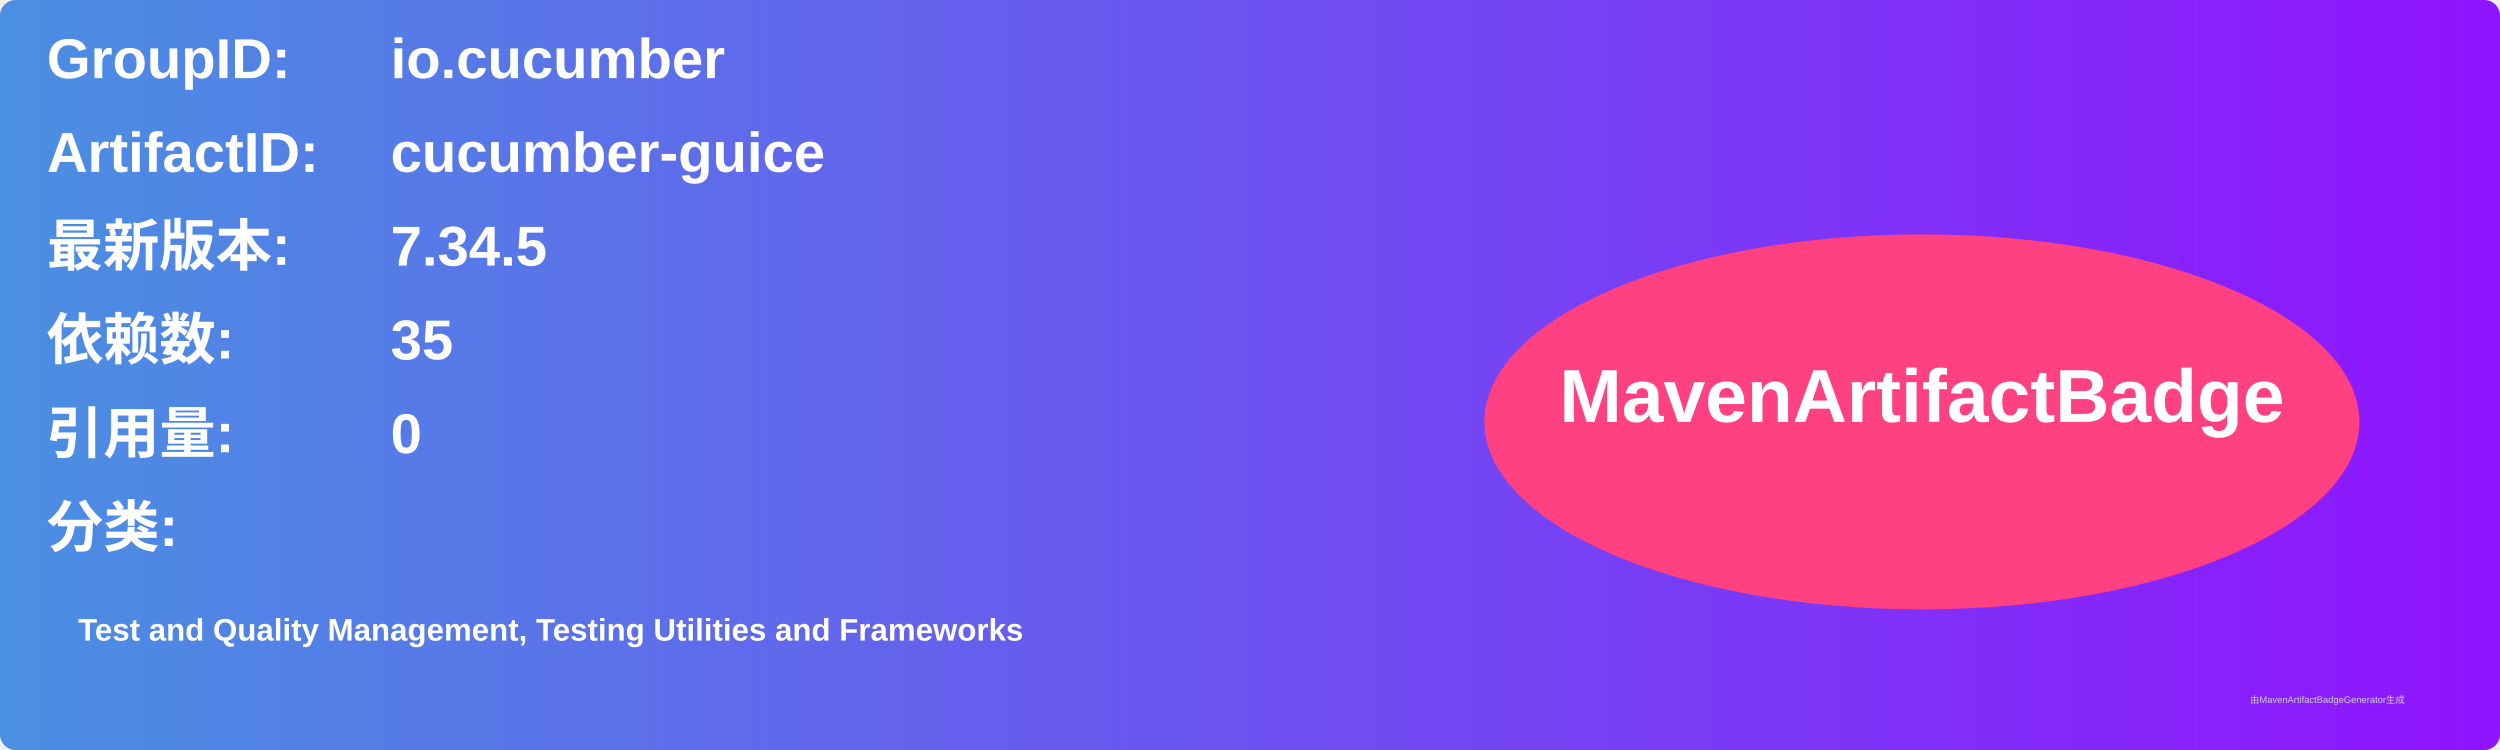
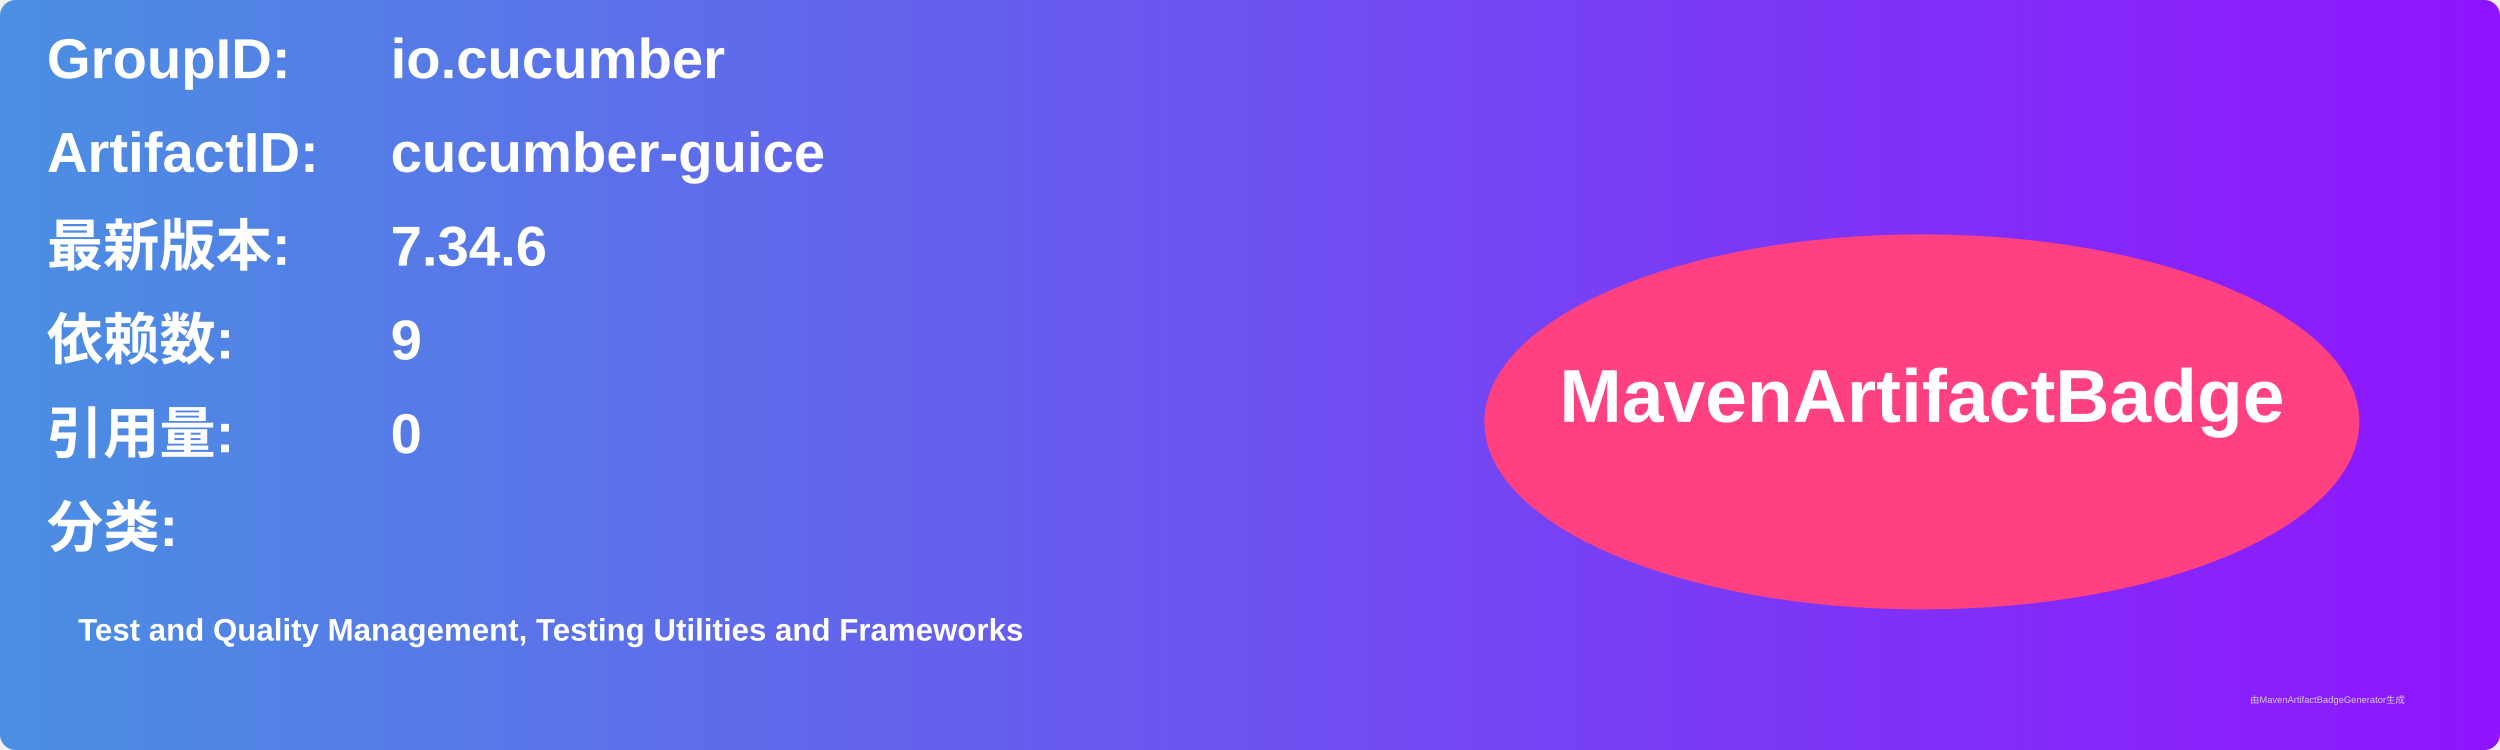
<svg xmlns="http://www.w3.org/2000/svg" width="800" height="240" viewBox="0 0 800 240">
  <linearGradient id="grad" x1="0%" y1="0%" x2="100%" y2="0%">
    <stop offset="0%" stop-color="#4a90e2" />
    <stop offset="100%" stop-color="#9013fe" />
  </linearGradient>
  <rect width="100%" height="100%" rx="5" ry="5" fill="url(#grad)" />
  <g transform="translate(15, 15)">
    <text x="0" y="10" font-family="Arial" font-size="18" fill="white" font-weight="bold" width="260">GroupID:</text>
    <text x="110" y="10" font-family="Arial" font-size="18" fill="white" font-weight="bold" width="460">io.cucumber</text>
    <text x="0" y="40" font-family="Arial" font-size="18" fill="white" font-weight="bold" width="260">ArtifactID:</text>
    <text x="110" y="40" font-family="Arial" font-size="18" fill="white" font-weight="bold" width="460">cucumber-guice</text>
    <text x="0" y="70" font-family="Arial" font-size="18" fill="white" font-weight="bold">最新版本:</text>
    <text x="110" y="70" font-family="Arial" font-size="18" fill="white" font-weight="bold">
-       <tspan font-weight="bold">7.34.5</tspan>
+       <tspan font-weight="bold">7.34.6</tspan>
    </text>
    <text x="0" y="100" font-family="Arial" font-size="18" fill="white" font-weight="bold">依赖数: </text>
    <text x="110" y="100" font-family="Arial" font-size="18" fill="white">
-       <tspan font-weight="bold">35</tspan>
+       <tspan font-weight="bold">9</tspan>
    </text>
    <text x="0" y="130" font-family="Arial" font-size="18" fill="white" font-weight="bold">引用量: </text>
    <text x="110" y="130" font-family="Arial" font-size="18" fill="white">
      <tspan font-weight="bold">0</tspan>
    </text>
    <text x="0" y="160" font-family="Arial" font-size="18" fill="white" font-weight="bold">分类:</text>
    <text x="10" y="190" font-family="Arial" font-size="10" fill="white">
      <tspan font-weight="bold">Test and Quality Management, Testing Utilities and Frameworks</tspan>
    </text>
    <ellipse cx="600" cy="120" rx="140" ry="60" fill="#ff4081" />
    <text x="600" y="120" text-anchor="middle" font-family="Arial" font-size="24" fill="white" font-weight="bold">MavenArtifactBadge</text>
  </g>
  <text x="720" y="225" font-family="Arial" font-size="3" fill="#d0d0d0">由MavenArtifactBadgeGenerator生成</text>
</svg>
